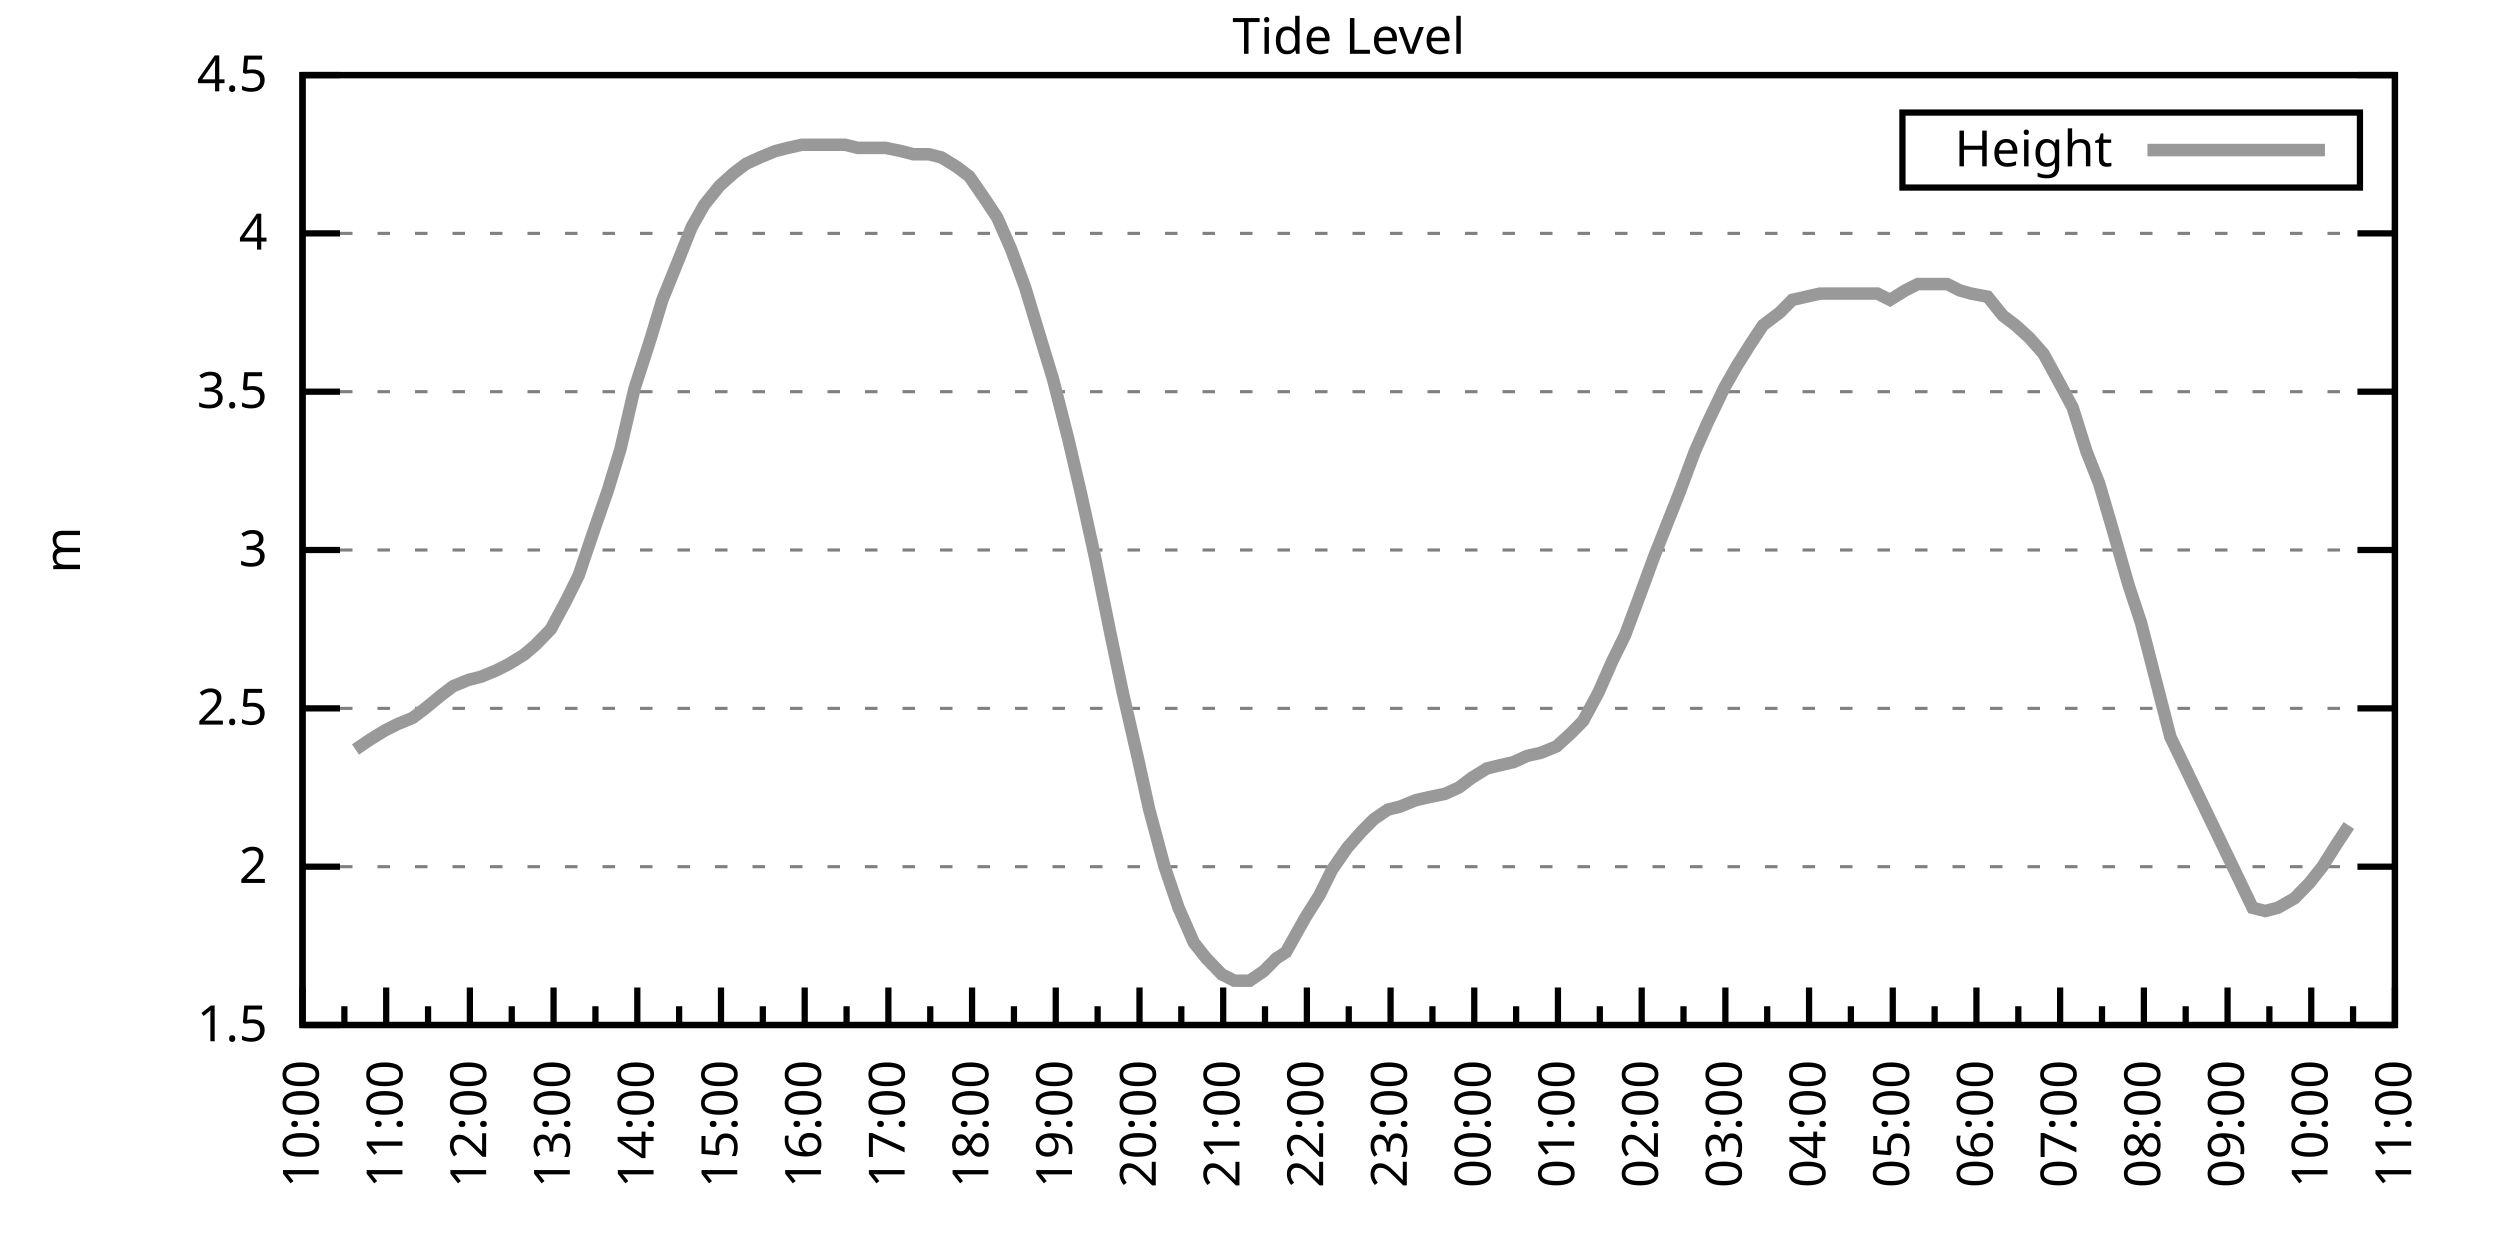
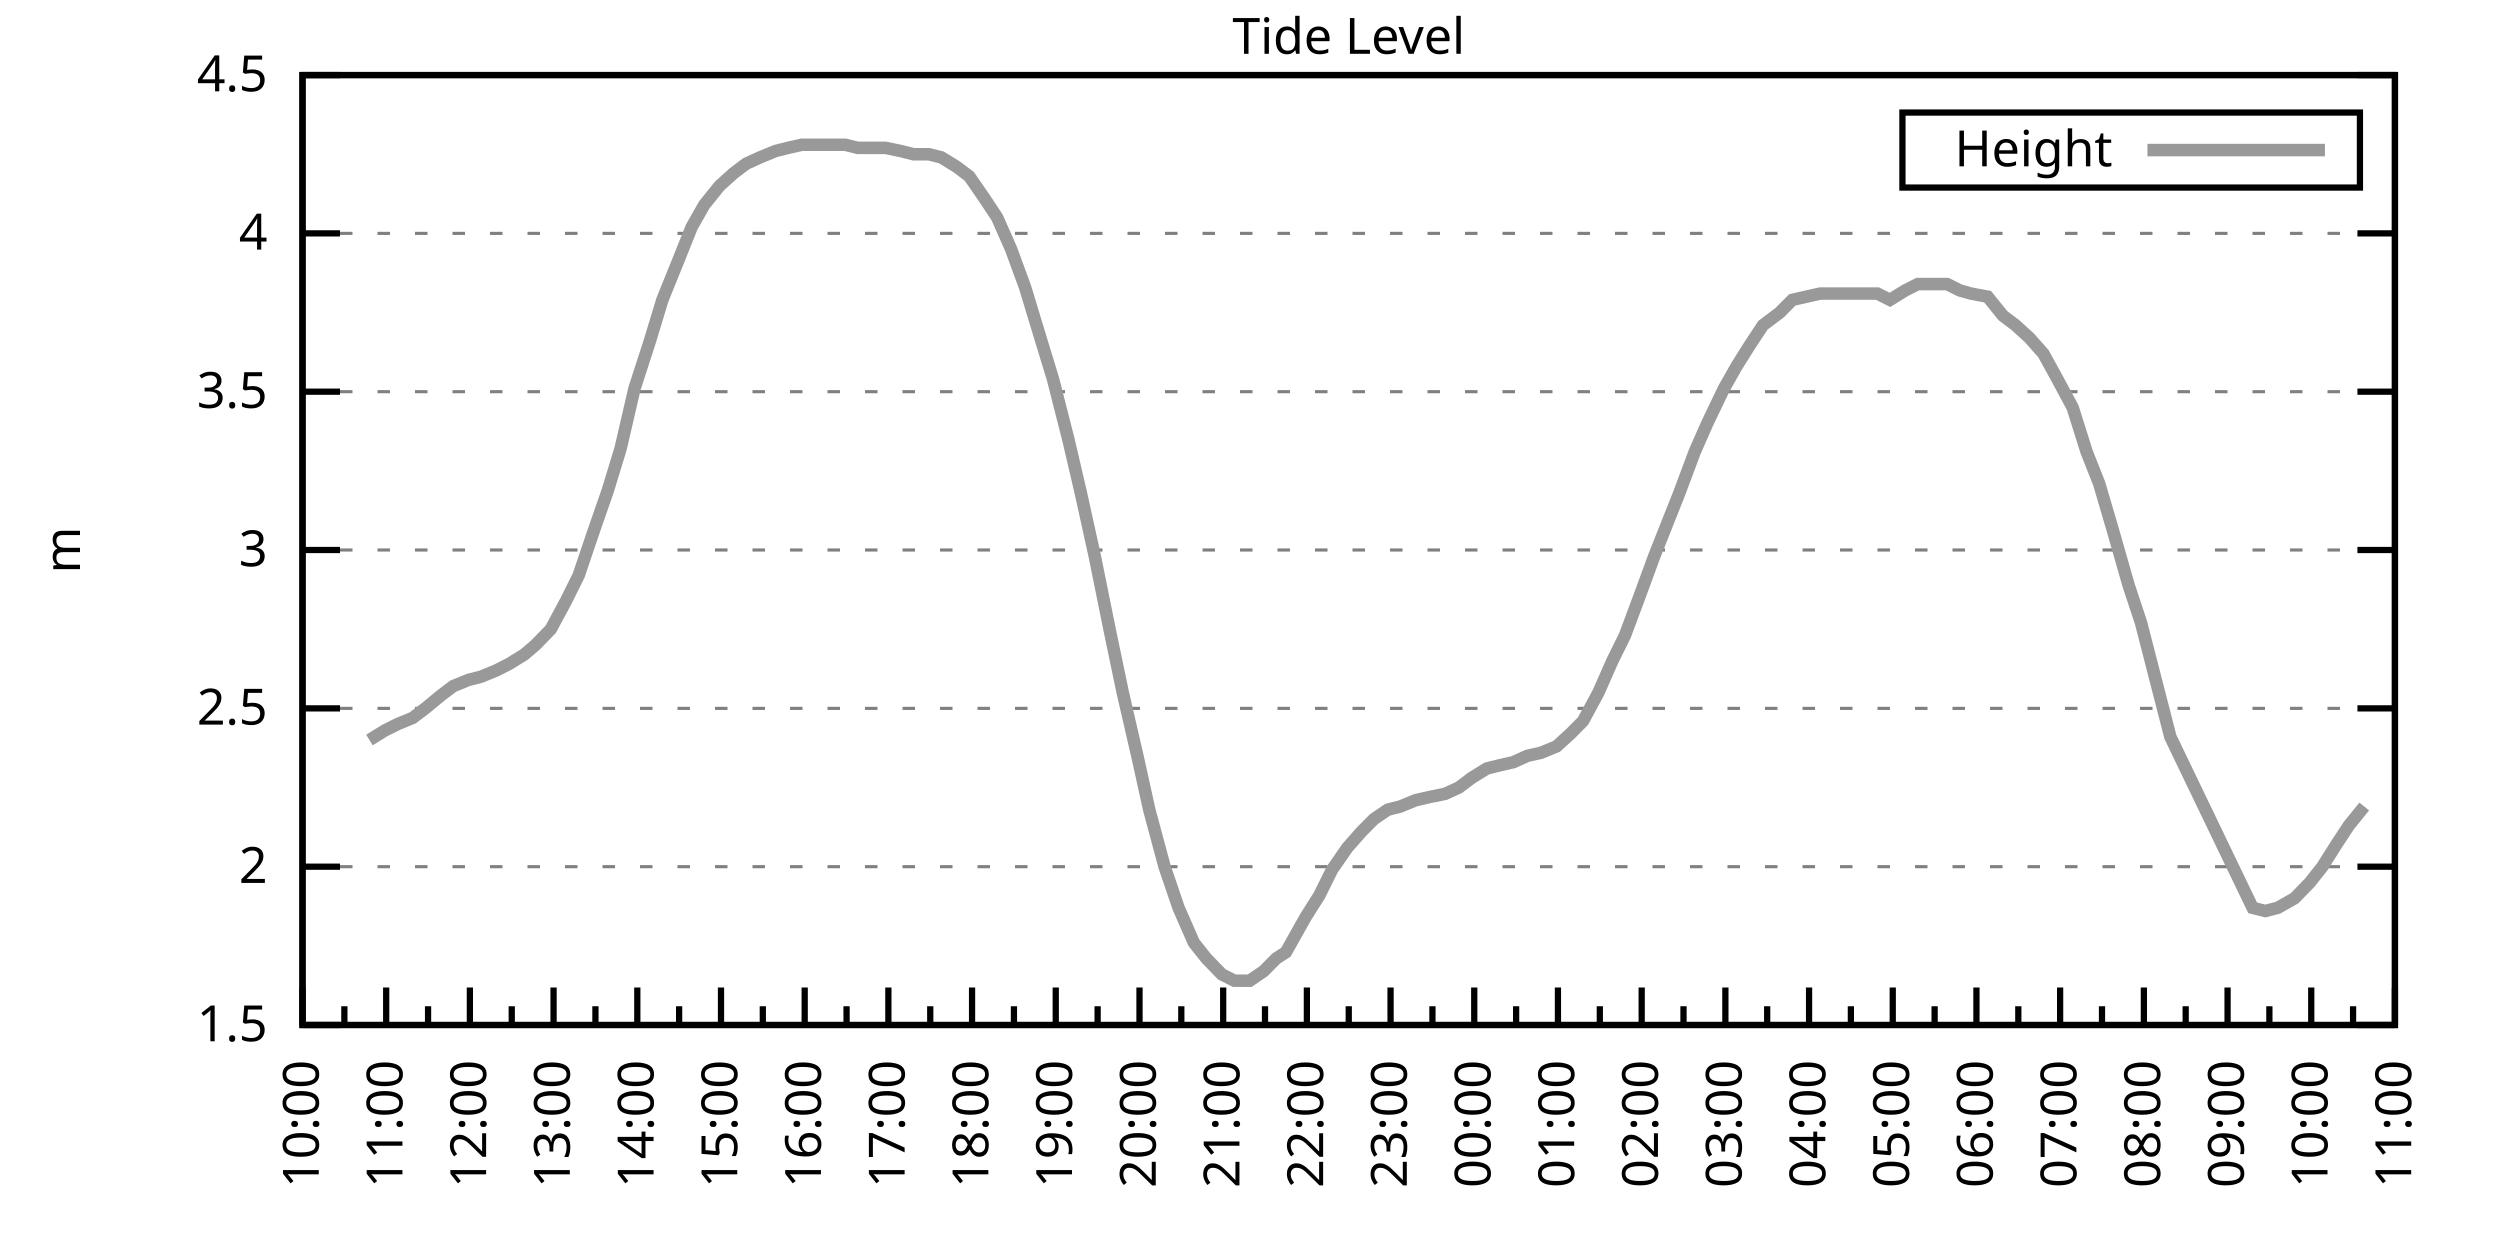
<svg xmlns="http://www.w3.org/2000/svg" xmlns:xlink="http://www.w3.org/1999/xlink" width="400" height="200" viewBox="0 0 400 200">
  <g id="gnuplot_canvas">
    <rect x="0" y="0" width="400" height="200" fill="none" />
    <defs>
      <circle id="gpDot" r="0.5" stroke-width="0.5" stroke="currentColor" />
      <path id="gpPt0" stroke-width="0.333" stroke="currentColor" d="M-1,0 h2 M0,-1 v2" />
      <path id="gpPt1" stroke-width="0.333" stroke="currentColor" d="M-1,-1 L1,1 M1,-1 L-1,1" />
      <path id="gpPt2" stroke-width="0.333" stroke="currentColor" d="M-1,0 L1,0 M0,-1 L0,1 M-1,-1 L1,1 M-1,1 L1,-1" />
      <rect id="gpPt3" stroke-width="0.333" stroke="currentColor" x="-1" y="-1" width="2" height="2" />
      <rect id="gpPt4" stroke-width="0.333" stroke="currentColor" fill="currentColor" x="-1" y="-1" width="2" height="2" />
      <circle id="gpPt5" stroke-width="0.333" stroke="currentColor" cx="0" cy="0" r="1" />
      <use xlink:href="#gpPt5" id="gpPt6" fill="currentColor" stroke="none" />
      <path id="gpPt7" stroke-width="0.333" stroke="currentColor" d="M0,-1.33 L-1.33,0.67 L1.33,0.67 z" />
      <use xlink:href="#gpPt7" id="gpPt8" fill="currentColor" stroke="none" />
      <use xlink:href="#gpPt7" id="gpPt9" stroke="currentColor" transform="rotate(180)" />
      <use xlink:href="#gpPt9" id="gpPt10" fill="currentColor" stroke="none" />
      <use xlink:href="#gpPt3" id="gpPt11" stroke="currentColor" transform="rotate(45)" />
      <use xlink:href="#gpPt11" id="gpPt12" fill="currentColor" stroke="none" />
      <path id="gpPt13" stroke-width="0.333" stroke="currentColor" d="M0,1.330 L1.265,0.411 L0.782,-1.067 L-0.782,-1.076 L-1.265,0.411 z" />
      <use xlink:href="#gpPt13" id="gpPt14" fill="currentColor" stroke="none" />
      <filter id="textbox" filterUnits="objectBoundingBox" x="0" y="0" height="1" width="1">
        <feFlood flood-color="white" flood-opacity="1" result="bgnd" />
        <feComposite in="SourceGraphic" in2="bgnd" operator="atop" />
      </filter>
      <filter id="greybox" filterUnits="objectBoundingBox" x="0" y="0" height="1" width="1">
        <feFlood flood-color="lightgrey" flood-opacity="1" result="grey" />
        <feComposite in="SourceGraphic" in2="grey" operator="atop" />
      </filter>
    </defs>
    <g fill="none" color="white" stroke="currentColor" stroke-width="1.00" stroke-linecap="butt" stroke-linejoin="miter">
</g>
    <g fill="none" color="black" stroke="currentColor" stroke-width="1.00" stroke-linecap="butt" stroke-linejoin="miter">
      <g stroke="none" shape-rendering="crispEdges">
        <polygon fill="rgb(255, 255, 255)" points="48.40,164.00 383.18,164.00 383.18,12.02 48.40,12.02 " />
      </g>
    </g>
    <g fill="none" color="black" stroke="currentColor" stroke-width="1.00" stroke-linecap="butt" stroke-linejoin="miter">
</g>
    <g fill="none" color="black" stroke="black" stroke-width="0.50" stroke-linecap="butt" stroke-linejoin="miter">
</g>
    <g fill="none" color="gray" stroke="currentColor" stroke-width="0.50" stroke-linecap="butt" stroke-linejoin="miter">
      <path stroke="gray" stroke-dasharray="2,4" class="gridline" d="M48.40,164.00 L383.19,164.00  " />
    </g>
    <g fill="none" color="gray" stroke="gray" stroke-width="1.00" stroke-linecap="butt" stroke-linejoin="miter">
</g>
    <g fill="none" color="black" stroke="currentColor" stroke-width="1.00" stroke-linecap="butt" stroke-linejoin="miter">
      <path stroke="black" d="M48.40,164.00 L54.40,164.00 M383.19,164.00 L377.19,164.00  " />
      <g transform="translate(42.80,166.60)" stroke="none" fill="black" font-family="Sans" font-size="8.00" text-anchor="end">
        <text>
          <tspan font-family="Sans"> 1.5</tspan>
        </text>
      </g>
    </g>
    <g fill="none" color="black" stroke="currentColor" stroke-width="1.00" stroke-linecap="butt" stroke-linejoin="miter">
</g>
    <g fill="none" color="black" stroke="black" stroke-width="0.50" stroke-linecap="butt" stroke-linejoin="miter">
</g>
    <g fill="none" color="gray" stroke="currentColor" stroke-width="0.50" stroke-linecap="butt" stroke-linejoin="miter">
      <path stroke="gray" stroke-dasharray="2,4" class="gridline" d="M48.40,138.67 L383.19,138.67  " />
    </g>
    <g fill="none" color="gray" stroke="gray" stroke-width="1.00" stroke-linecap="butt" stroke-linejoin="miter">
</g>
    <g fill="none" color="black" stroke="currentColor" stroke-width="1.00" stroke-linecap="butt" stroke-linejoin="miter">
      <path stroke="black" d="M48.40,138.67 L54.40,138.67 M383.19,138.67 L377.19,138.67  " />
      <g transform="translate(42.80,141.27)" stroke="none" fill="black" font-family="Sans" font-size="8.00" text-anchor="end">
        <text>
          <tspan font-family="Sans"> 2</tspan>
        </text>
      </g>
    </g>
    <g fill="none" color="black" stroke="currentColor" stroke-width="1.00" stroke-linecap="butt" stroke-linejoin="miter">
</g>
    <g fill="none" color="black" stroke="black" stroke-width="0.50" stroke-linecap="butt" stroke-linejoin="miter">
</g>
    <g fill="none" color="gray" stroke="currentColor" stroke-width="0.50" stroke-linecap="butt" stroke-linejoin="miter">
      <path stroke="gray" stroke-dasharray="2,4" class="gridline" d="M48.40,113.34 L383.19,113.34  " />
    </g>
    <g fill="none" color="gray" stroke="gray" stroke-width="1.00" stroke-linecap="butt" stroke-linejoin="miter">
</g>
    <g fill="none" color="black" stroke="currentColor" stroke-width="1.00" stroke-linecap="butt" stroke-linejoin="miter">
      <path stroke="black" d="M48.40,113.34 L54.40,113.34 M383.19,113.34 L377.19,113.34  " />
      <g transform="translate(42.80,115.94)" stroke="none" fill="black" font-family="Sans" font-size="8.00" text-anchor="end">
        <text>
          <tspan font-family="Sans"> 2.5</tspan>
        </text>
      </g>
    </g>
    <g fill="none" color="black" stroke="currentColor" stroke-width="1.00" stroke-linecap="butt" stroke-linejoin="miter">
</g>
    <g fill="none" color="black" stroke="black" stroke-width="0.50" stroke-linecap="butt" stroke-linejoin="miter">
</g>
    <g fill="none" color="gray" stroke="currentColor" stroke-width="0.50" stroke-linecap="butt" stroke-linejoin="miter">
      <path stroke="gray" stroke-dasharray="2,4" class="gridline" d="M48.40,88.00 L383.19,88.00  " />
    </g>
    <g fill="none" color="gray" stroke="gray" stroke-width="1.00" stroke-linecap="butt" stroke-linejoin="miter">
</g>
    <g fill="none" color="black" stroke="currentColor" stroke-width="1.00" stroke-linecap="butt" stroke-linejoin="miter">
      <path stroke="black" d="M48.40,88.00 L54.40,88.00 M383.19,88.00 L377.19,88.00  " />
      <g transform="translate(42.80,90.60)" stroke="none" fill="black" font-family="Sans" font-size="8.00" text-anchor="end">
        <text>
          <tspan font-family="Sans"> 3</tspan>
        </text>
      </g>
    </g>
    <g fill="none" color="black" stroke="currentColor" stroke-width="1.00" stroke-linecap="butt" stroke-linejoin="miter">
</g>
    <g fill="none" color="black" stroke="black" stroke-width="0.50" stroke-linecap="butt" stroke-linejoin="miter">
</g>
    <g fill="none" color="gray" stroke="currentColor" stroke-width="0.50" stroke-linecap="butt" stroke-linejoin="miter">
      <path stroke="gray" stroke-dasharray="2,4" class="gridline" d="M48.40,62.67 L383.19,62.67  " />
    </g>
    <g fill="none" color="gray" stroke="gray" stroke-width="1.00" stroke-linecap="butt" stroke-linejoin="miter">
</g>
    <g fill="none" color="black" stroke="currentColor" stroke-width="1.00" stroke-linecap="butt" stroke-linejoin="miter">
      <path stroke="black" d="M48.40,62.67 L54.40,62.67 M383.19,62.67 L377.19,62.67  " />
      <g transform="translate(42.80,65.27)" stroke="none" fill="black" font-family="Sans" font-size="8.00" text-anchor="end">
        <text>
          <tspan font-family="Sans"> 3.5</tspan>
        </text>
      </g>
    </g>
    <g fill="none" color="black" stroke="currentColor" stroke-width="1.00" stroke-linecap="butt" stroke-linejoin="miter">
</g>
    <g fill="none" color="black" stroke="black" stroke-width="0.50" stroke-linecap="butt" stroke-linejoin="miter">
</g>
    <g fill="none" color="gray" stroke="currentColor" stroke-width="0.50" stroke-linecap="butt" stroke-linejoin="miter">
      <path stroke="gray" stroke-dasharray="2,4" class="gridline" d="M48.40,37.34 L383.19,37.34  " />
    </g>
    <g fill="none" color="gray" stroke="gray" stroke-width="1.00" stroke-linecap="butt" stroke-linejoin="miter">
</g>
    <g fill="none" color="black" stroke="currentColor" stroke-width="1.00" stroke-linecap="butt" stroke-linejoin="miter">
      <path stroke="black" d="M48.40,37.34 L54.40,37.34 M383.19,37.34 L377.19,37.34  " />
      <g transform="translate(42.80,39.94)" stroke="none" fill="black" font-family="Sans" font-size="8.00" text-anchor="end">
        <text>
          <tspan font-family="Sans"> 4</tspan>
        </text>
      </g>
    </g>
    <g fill="none" color="black" stroke="currentColor" stroke-width="1.00" stroke-linecap="butt" stroke-linejoin="miter">
</g>
    <g fill="none" color="black" stroke="black" stroke-width="0.50" stroke-linecap="butt" stroke-linejoin="miter">
</g>
    <g fill="none" color="gray" stroke="currentColor" stroke-width="0.50" stroke-linecap="butt" stroke-linejoin="miter">
      <path stroke="gray" stroke-dasharray="2,4" class="gridline" d="M48.40,12.01 L383.19,12.01  " />
    </g>
    <g fill="none" color="gray" stroke="gray" stroke-width="1.00" stroke-linecap="butt" stroke-linejoin="miter">
</g>
    <g fill="none" color="black" stroke="currentColor" stroke-width="1.00" stroke-linecap="butt" stroke-linejoin="miter">
      <path stroke="black" d="M48.40,12.01 L54.40,12.01 M383.19,12.01 L377.19,12.01  " />
      <g transform="translate(42.80,14.61)" stroke="none" fill="black" font-family="Sans" font-size="8.00" text-anchor="end">
        <text>
          <tspan font-family="Sans"> 4.5</tspan>
        </text>
      </g>
    </g>
    <g fill="none" color="black" stroke="currentColor" stroke-width="1.00" stroke-linecap="butt" stroke-linejoin="miter">
      <path stroke="black" d="M48.40,164.00 L48.40,158.00  " />
      <g transform="translate(51.00,169.60) rotate(270)" stroke="none" fill="black" font-family="Sans" font-size="8.00" text-anchor="end">
        <text>
          <tspan font-family="Sans">10:00</tspan>
        </text>
      </g>
    </g>
    <g fill="none" color="black" stroke="currentColor" stroke-width="1.00" stroke-linecap="butt" stroke-linejoin="miter">
      <path stroke="black" d="M55.10,164.00 L55.10,161.00 M61.79,164.00 L61.79,158.00  " />
      <g transform="translate(64.39,169.60) rotate(270)" stroke="none" fill="black" font-family="Sans" font-size="8.00" text-anchor="end">
        <text>
          <tspan font-family="Sans">11:00</tspan>
        </text>
      </g>
    </g>
    <g fill="none" color="black" stroke="currentColor" stroke-width="1.00" stroke-linecap="butt" stroke-linejoin="miter">
      <path stroke="black" d="M68.49,164.00 L68.49,161.00 M75.18,164.00 L75.18,158.00  " />
      <g transform="translate(77.78,169.60) rotate(270)" stroke="none" fill="black" font-family="Sans" font-size="8.00" text-anchor="end">
        <text>
          <tspan font-family="Sans">12:00</tspan>
        </text>
      </g>
    </g>
    <g fill="none" color="black" stroke="currentColor" stroke-width="1.00" stroke-linecap="butt" stroke-linejoin="miter">
      <path stroke="black" d="M81.88,164.00 L81.88,161.00 M88.57,164.00 L88.57,158.00  " />
      <g transform="translate(91.17,169.60) rotate(270)" stroke="none" fill="black" font-family="Sans" font-size="8.00" text-anchor="end">
        <text>
          <tspan font-family="Sans">13:00</tspan>
        </text>
      </g>
    </g>
    <g fill="none" color="black" stroke="currentColor" stroke-width="1.00" stroke-linecap="butt" stroke-linejoin="miter">
      <path stroke="black" d="M95.27,164.00 L95.27,161.00 M101.97,164.00 L101.97,158.00  " />
      <g transform="translate(104.57,169.60) rotate(270)" stroke="none" fill="black" font-family="Sans" font-size="8.00" text-anchor="end">
        <text>
          <tspan font-family="Sans">14:00</tspan>
        </text>
      </g>
    </g>
    <g fill="none" color="black" stroke="currentColor" stroke-width="1.00" stroke-linecap="butt" stroke-linejoin="miter">
      <path stroke="black" d="M108.66,164.00 L108.66,161.00 M115.36,164.00 L115.36,158.00  " />
      <g transform="translate(117.96,169.60) rotate(270)" stroke="none" fill="black" font-family="Sans" font-size="8.00" text-anchor="end">
        <text>
          <tspan font-family="Sans">15:00</tspan>
        </text>
      </g>
    </g>
    <g fill="none" color="black" stroke="currentColor" stroke-width="1.00" stroke-linecap="butt" stroke-linejoin="miter">
      <path stroke="black" d="M122.05,164.00 L122.05,161.00 M128.75,164.00 L128.75,158.00  " />
      <g transform="translate(131.35,169.60) rotate(270)" stroke="none" fill="black" font-family="Sans" font-size="8.00" text-anchor="end">
        <text>
          <tspan font-family="Sans">16:00</tspan>
        </text>
      </g>
    </g>
    <g fill="none" color="black" stroke="currentColor" stroke-width="1.00" stroke-linecap="butt" stroke-linejoin="miter">
      <path stroke="black" d="M135.45,164.00 L135.45,161.00 M142.14,164.00 L142.14,158.00  " />
      <g transform="translate(144.74,169.60) rotate(270)" stroke="none" fill="black" font-family="Sans" font-size="8.00" text-anchor="end">
        <text>
          <tspan font-family="Sans">17:00</tspan>
        </text>
      </g>
    </g>
    <g fill="none" color="black" stroke="currentColor" stroke-width="1.00" stroke-linecap="butt" stroke-linejoin="miter">
      <path stroke="black" d="M148.84,164.00 L148.84,161.00 M155.53,164.00 L155.53,158.00  " />
      <g transform="translate(158.13,169.60) rotate(270)" stroke="none" fill="black" font-family="Sans" font-size="8.00" text-anchor="end">
        <text>
          <tspan font-family="Sans">18:00</tspan>
        </text>
      </g>
    </g>
    <g fill="none" color="black" stroke="currentColor" stroke-width="1.00" stroke-linecap="butt" stroke-linejoin="miter">
      <path stroke="black" d="M162.23,164.00 L162.23,161.00 M168.92,164.00 L168.92,158.00  " />
      <g transform="translate(171.52,169.60) rotate(270)" stroke="none" fill="black" font-family="Sans" font-size="8.00" text-anchor="end">
        <text>
          <tspan font-family="Sans">19:00</tspan>
        </text>
      </g>
    </g>
    <g fill="none" color="black" stroke="currentColor" stroke-width="1.00" stroke-linecap="butt" stroke-linejoin="miter">
      <path stroke="black" d="M175.62,164.00 L175.62,161.00 M182.32,164.00 L182.32,158.00  " />
      <g transform="translate(184.92,169.60) rotate(270)" stroke="none" fill="black" font-family="Sans" font-size="8.00" text-anchor="end">
        <text>
          <tspan font-family="Sans">20:00</tspan>
        </text>
      </g>
    </g>
    <g fill="none" color="black" stroke="currentColor" stroke-width="1.00" stroke-linecap="butt" stroke-linejoin="miter">
      <path stroke="black" d="M189.01,164.00 L189.01,161.00 M195.71,164.00 L195.71,158.00  " />
      <g transform="translate(198.31,169.60) rotate(270)" stroke="none" fill="black" font-family="Sans" font-size="8.00" text-anchor="end">
        <text>
          <tspan font-family="Sans">21:00</tspan>
        </text>
      </g>
    </g>
    <g fill="none" color="black" stroke="currentColor" stroke-width="1.00" stroke-linecap="butt" stroke-linejoin="miter">
      <path stroke="black" d="M202.40,164.00 L202.40,161.00 M209.10,164.00 L209.10,158.00  " />
      <g transform="translate(211.70,169.60) rotate(270)" stroke="none" fill="black" font-family="Sans" font-size="8.00" text-anchor="end">
        <text>
          <tspan font-family="Sans">22:00</tspan>
        </text>
      </g>
    </g>
    <g fill="none" color="black" stroke="currentColor" stroke-width="1.00" stroke-linecap="butt" stroke-linejoin="miter">
      <path stroke="black" d="M215.80,164.00 L215.80,161.00 M222.49,164.00 L222.49,158.00  " />
      <g transform="translate(225.09,169.60) rotate(270)" stroke="none" fill="black" font-family="Sans" font-size="8.00" text-anchor="end">
        <text>
          <tspan font-family="Sans">23:00</tspan>
        </text>
      </g>
    </g>
    <g fill="none" color="black" stroke="currentColor" stroke-width="1.00" stroke-linecap="butt" stroke-linejoin="miter">
      <path stroke="black" d="M229.19,164.00 L229.19,161.00 M235.88,164.00 L235.88,158.00  " />
      <g transform="translate(238.48,169.60) rotate(270)" stroke="none" fill="black" font-family="Sans" font-size="8.00" text-anchor="end">
        <text>
          <tspan font-family="Sans">00:00</tspan>
        </text>
      </g>
    </g>
    <g fill="none" color="black" stroke="currentColor" stroke-width="1.00" stroke-linecap="butt" stroke-linejoin="miter">
      <path stroke="black" d="M242.58,164.00 L242.58,161.00 M249.27,164.00 L249.27,158.00  " />
      <g transform="translate(251.87,169.60) rotate(270)" stroke="none" fill="black" font-family="Sans" font-size="8.00" text-anchor="end">
        <text>
          <tspan font-family="Sans">01:00</tspan>
        </text>
      </g>
    </g>
    <g fill="none" color="black" stroke="currentColor" stroke-width="1.00" stroke-linecap="butt" stroke-linejoin="miter">
      <path stroke="black" d="M255.97,164.00 L255.97,161.00 M262.67,164.00 L262.67,158.00  " />
      <g transform="translate(265.27,169.60) rotate(270)" stroke="none" fill="black" font-family="Sans" font-size="8.00" text-anchor="end">
        <text>
          <tspan font-family="Sans">02:00</tspan>
        </text>
      </g>
    </g>
    <g fill="none" color="black" stroke="currentColor" stroke-width="1.00" stroke-linecap="butt" stroke-linejoin="miter">
      <path stroke="black" d="M269.36,164.00 L269.36,161.00 M276.06,164.00 L276.06,158.00  " />
      <g transform="translate(278.66,169.60) rotate(270)" stroke="none" fill="black" font-family="Sans" font-size="8.00" text-anchor="end">
        <text>
          <tspan font-family="Sans">03:00</tspan>
        </text>
      </g>
    </g>
    <g fill="none" color="black" stroke="currentColor" stroke-width="1.00" stroke-linecap="butt" stroke-linejoin="miter">
      <path stroke="black" d="M282.75,164.00 L282.75,161.00 M289.45,164.00 L289.45,158.00  " />
      <g transform="translate(292.05,169.60) rotate(270)" stroke="none" fill="black" font-family="Sans" font-size="8.00" text-anchor="end">
        <text>
          <tspan font-family="Sans">04:00</tspan>
        </text>
      </g>
    </g>
    <g fill="none" color="black" stroke="currentColor" stroke-width="1.00" stroke-linecap="butt" stroke-linejoin="miter">
      <path stroke="black" d="M296.14,164.00 L296.14,161.00 M302.84,164.00 L302.84,158.00  " />
      <g transform="translate(305.44,169.60) rotate(270)" stroke="none" fill="black" font-family="Sans" font-size="8.00" text-anchor="end">
        <text>
          <tspan font-family="Sans">05:00</tspan>
        </text>
      </g>
    </g>
    <g fill="none" color="black" stroke="currentColor" stroke-width="1.00" stroke-linecap="butt" stroke-linejoin="miter">
      <path stroke="black" d="M309.54,164.00 L309.54,161.00 M316.23,164.00 L316.23,158.00  " />
      <g transform="translate(318.83,169.60) rotate(270)" stroke="none" fill="black" font-family="Sans" font-size="8.00" text-anchor="end">
        <text>
          <tspan font-family="Sans">06:00</tspan>
        </text>
      </g>
    </g>
    <g fill="none" color="black" stroke="currentColor" stroke-width="1.00" stroke-linecap="butt" stroke-linejoin="miter">
      <path stroke="black" d="M322.93,164.00 L322.93,161.00 M329.62,164.00 L329.62,158.00  " />
      <g transform="translate(332.22,169.60) rotate(270)" stroke="none" fill="black" font-family="Sans" font-size="8.00" text-anchor="end">
        <text>
          <tspan font-family="Sans">07:00</tspan>
        </text>
      </g>
    </g>
    <g fill="none" color="black" stroke="currentColor" stroke-width="1.00" stroke-linecap="butt" stroke-linejoin="miter">
      <path stroke="black" d="M336.32,164.00 L336.32,161.00 M343.02,164.00 L343.02,158.00  " />
      <g transform="translate(345.62,169.60) rotate(270)" stroke="none" fill="black" font-family="Sans" font-size="8.00" text-anchor="end">
        <text>
          <tspan font-family="Sans">08:00</tspan>
        </text>
      </g>
    </g>
    <g fill="none" color="black" stroke="currentColor" stroke-width="1.00" stroke-linecap="butt" stroke-linejoin="miter">
      <path stroke="black" d="M349.71,164.00 L349.71,161.00 M356.41,164.00 L356.41,158.00  " />
      <g transform="translate(359.01,169.60) rotate(270)" stroke="none" fill="black" font-family="Sans" font-size="8.00" text-anchor="end">
        <text>
          <tspan font-family="Sans">09:00</tspan>
        </text>
      </g>
    </g>
    <g fill="none" color="black" stroke="currentColor" stroke-width="1.00" stroke-linecap="butt" stroke-linejoin="miter">
      <path stroke="black" d="M363.10,164.00 L363.10,161.00 M369.80,164.00 L369.80,158.00  " />
      <g transform="translate(372.40,169.60) rotate(270)" stroke="none" fill="black" font-family="Sans" font-size="8.00" text-anchor="end">
        <text>
          <tspan font-family="Sans">10:00</tspan>
        </text>
      </g>
    </g>
    <g fill="none" color="black" stroke="currentColor" stroke-width="1.00" stroke-linecap="butt" stroke-linejoin="miter">
      <path stroke="black" d="M376.49,164.00 L376.49,161.00 M383.19,164.00 L383.19,158.00  " />
      <g transform="translate(385.79,169.60) rotate(270)" stroke="none" fill="black" font-family="Sans" font-size="8.00" text-anchor="end">
        <text>
          <tspan font-family="Sans">11:00</tspan>
        </text>
      </g>
    </g>
    <g fill="none" color="black" stroke="currentColor" stroke-width="1.00" stroke-linecap="butt" stroke-linejoin="miter">
</g>
    <g fill="none" color="black" stroke="currentColor" stroke-width="1.00" stroke-linecap="butt" stroke-linejoin="miter">
      <path stroke="black" d="M48.40,12.01 L48.40,164.00 L383.19,164.00 L383.19,12.01 L48.40,12.01 Z  " />
    </g>
    <g fill="none" color="black" stroke="currentColor" stroke-width="1.00" stroke-linecap="butt" stroke-linejoin="miter">
      <g transform="translate(12.80,88.01) rotate(270)" stroke="none" fill="black" font-family="Sans" font-size="8.00" text-anchor="middle">
        <text>
          <tspan font-family="Sans">m</tspan>
        </text>
      </g>
    </g>
    <g fill="none" color="black" stroke="currentColor" stroke-width="1.00" stroke-linecap="butt" stroke-linejoin="miter">
</g>
    <g fill="none" color="black" stroke="currentColor" stroke-width="1.00" stroke-linecap="butt" stroke-linejoin="miter">
      <path stroke="black" d="M304.39,30.01 L304.39,18.01 L377.59,18.01 L377.59,30.01 L304.39,30.01 Z  " />
    </g>
    <g id="Tide_level_plot_1">
      <g fill="none" color="white" stroke="black" stroke-width="2.00" stroke-linecap="butt" stroke-linejoin="miter">
</g>
      <g fill="none" color="black" stroke="currentColor" stroke-width="2.00" stroke-linecap="butt" stroke-linejoin="miter">
        <g transform="translate(337.99,26.61)" stroke="none" fill="black" font-family="Sans" font-size="8.00" text-anchor="end">
          <text>
            <tspan font-family="Sans">Height</tspan>
          </text>
        </g>
      </g>
      <g fill="none" color="black" stroke="currentColor" stroke-width="2.00" stroke-linecap="butt" stroke-linejoin="miter">
-         <path stroke="rgb(153, 153, 153)" d="M343.59,24.01 L371.99,24.01 M56.88,119.92 L59.11,118.40 L61.57,116.88 L63.58,115.87 L66.03,114.86 L68.04,113.34   L70.50,111.31 L72.50,109.79 L74.96,108.78 L76.97,108.27 L79.42,107.26 L81.43,106.24 L83.89,104.72 L85.67,103.20   L88.13,100.67 L90.58,96.11 L92.59,92.06 L94.82,85.47 L97.28,78.38 L99.29,71.79 L101.52,62.17 L103.98,54.57   L105.98,47.98 L108.44,41.90 L110.67,36.33 L112.68,32.78 L115.13,29.74 L117.37,27.72 L119.38,26.20 L121.61,25.18   L124.06,24.17 L126.07,23.66 L128.30,23.16 L130.54,23.16 L132.77,23.16 L135.22,23.16 L137.23,23.66 L139.69,23.66   L141.69,23.66 L144.15,24.17 L146.16,24.68 L148.61,24.68 L150.62,25.18 L153.08,26.70 L155.09,28.22 L157.54,31.77   L159.55,34.81 L161.78,39.87 L164.01,45.95 L166.47,54.06 L168.48,60.65 L170.93,70.27 L172.94,78.89 L175.17,89.02   L177.63,101.18 L179.64,110.80 L182.09,121.44 L183.88,129.55 L186.33,138.67 L188.57,145.25 L191.02,150.83 L193.03,153.36   L195.48,155.89 L197.49,156.91 L199.95,156.91 L202.18,155.39 L204.19,153.36 L205.75,152.35 L208.88,146.77 L211.11,143.23   L213.12,139.17 L215.57,135.63 L217.80,133.10 L219.81,131.07 L222.04,129.55 L224.05,129.04 L226.51,128.03 L228.74,127.52   L231.20,127.02 L233.43,126.00 L235.44,124.48 L237.89,122.96 L239.90,122.46 L242.13,121.95 L244.36,120.94 L246.60,120.43   L249.05,119.42 L251.28,117.39 L253.29,115.36 L255.75,110.80 L257.98,105.74 L259.99,101.68 L262.44,95.10 L264.67,89.02   L266.68,83.95 L268.69,78.89 L271.15,72.30 L273.16,67.74 L275.83,62.17 L277.84,58.62 L280.07,55.07 L282.08,52.03   L284.76,50.01 L286.77,47.98 L289.00,47.47 L291.23,46.97 L293.47,46.97 L295.70,46.97 L298.15,46.97 L300.39,46.97   L302.39,47.98 L304.85,46.46 L306.86,45.45 L309.09,45.45 L311.54,45.45 L313.55,46.46 L315.34,46.97 L318.02,47.47   L320.47,50.51 L322.48,52.03 L324.71,54.06 L326.95,56.59 L329.18,60.65 L331.63,65.21 L333.86,72.30 L335.87,77.37   L338.10,84.97 L340.56,93.58 L342.57,99.66 L347.26,117.90 L360.42,145.25 L362.43,145.76 L364.44,145.25 L367.12,143.73   L369.58,141.20 L371.58,138.67 L373.82,135.12 L375.82,132.08  " />
+         <path stroke="rgb(153, 153, 153)" d="M343.59,24.01 L371.99,24.01 M59.11,118.40 L61.57,116.88 L63.58,115.87 L66.03,114.86 L68.04,113.34 L70.50,111.31   L72.50,109.79 L74.96,108.78 L76.97,108.27 L79.42,107.26 L81.43,106.24 L83.89,104.72 L85.67,103.20 L88.13,100.67   L90.58,96.11 L92.59,92.06 L94.82,85.47 L97.28,78.38 L99.29,71.79 L101.52,62.17 L103.98,54.57 L105.98,47.98   L108.44,41.90 L110.67,36.33 L112.68,32.78 L115.13,29.74 L117.37,27.72 L119.38,26.20 L121.61,25.18 L124.06,24.17   L126.07,23.66 L128.30,23.16 L130.54,23.16 L132.77,23.16 L135.22,23.16 L137.23,23.66 L139.69,23.66 L141.69,23.66   L144.15,24.17 L146.16,24.68 L148.61,24.68 L150.62,25.18 L153.08,26.70 L155.09,28.22 L157.54,31.77 L159.55,34.81   L161.78,39.87 L164.01,45.95 L166.47,54.06 L168.48,60.65 L170.93,70.27 L172.94,78.89 L175.17,89.02 L177.63,101.18   L179.64,110.80 L182.09,121.44 L183.88,129.55 L186.33,138.67 L188.57,145.25 L191.02,150.83 L193.03,153.36 L195.48,155.89   L197.49,156.91 L199.95,156.91 L202.18,155.39 L204.19,153.36 L205.75,152.35 L208.88,146.77 L211.11,143.23 L213.12,139.17   L215.57,135.63 L217.80,133.10 L219.81,131.07 L222.04,129.55 L224.05,129.04 L226.51,128.03 L228.74,127.52 L231.20,127.02   L233.43,126.00 L235.44,124.48 L237.89,122.96 L239.90,122.46 L242.13,121.95 L244.36,120.94 L246.60,120.43 L249.05,119.42   L251.28,117.39 L253.29,115.36 L255.75,110.80 L257.98,105.74 L259.99,101.68 L262.44,95.10 L264.67,89.02 L266.68,83.95   L268.69,78.89 L271.15,72.30 L273.16,67.74 L275.83,62.17 L277.84,58.62 L280.07,55.07 L282.08,52.03 L284.76,50.01   L286.77,47.98 L289.00,47.47 L291.23,46.97 L293.47,46.97 L295.70,46.97 L298.15,46.97 L300.39,46.97 L302.39,47.98   L304.85,46.46 L306.86,45.45 L309.09,45.45 L311.54,45.45 L313.55,46.46 L315.34,46.97 L318.02,47.47 L320.47,50.51   L322.48,52.03 L324.71,54.06 L326.95,56.59 L329.18,60.65 L331.63,65.21 L333.86,72.30 L335.87,77.37 L338.10,84.97   L340.56,93.58 L342.57,99.66 L347.26,117.90 L360.42,145.25 L362.43,145.76 L364.44,145.25 L367.12,143.73 L369.58,141.20   L371.58,138.67 L373.82,135.12 L375.82,132.08 L378.28,129.04  " />
      </g>
    </g>
    <g fill="none" color="black" stroke="currentColor" stroke-width="2.00" stroke-linecap="butt" stroke-linejoin="miter">
</g>
    <g fill="none" color="black" stroke="black" stroke-width="1.00" stroke-linecap="butt" stroke-linejoin="miter">
</g>
    <g fill="none" color="black" stroke="currentColor" stroke-width="1.00" stroke-linecap="butt" stroke-linejoin="miter">
      <path stroke="black" d="M48.40,12.01 L48.40,164.00 L383.19,164.00 L383.19,12.01 L48.40,12.01 Z  " />
    </g>
    <g fill="none" color="black" stroke="currentColor" stroke-width="1.00" stroke-linecap="butt" stroke-linejoin="miter">
      <g transform="translate(215.79,8.61)" stroke="none" fill="black" font-family="Sans" font-size="8.00" text-anchor="middle">
        <text>
          <tspan font-family="Sans">Tide Level</tspan>
        </text>
      </g>
    </g>
    <g fill="none" color="black" stroke="currentColor" stroke-width="1.00" stroke-linecap="butt" stroke-linejoin="miter">
</g>
  </g>
</svg>
